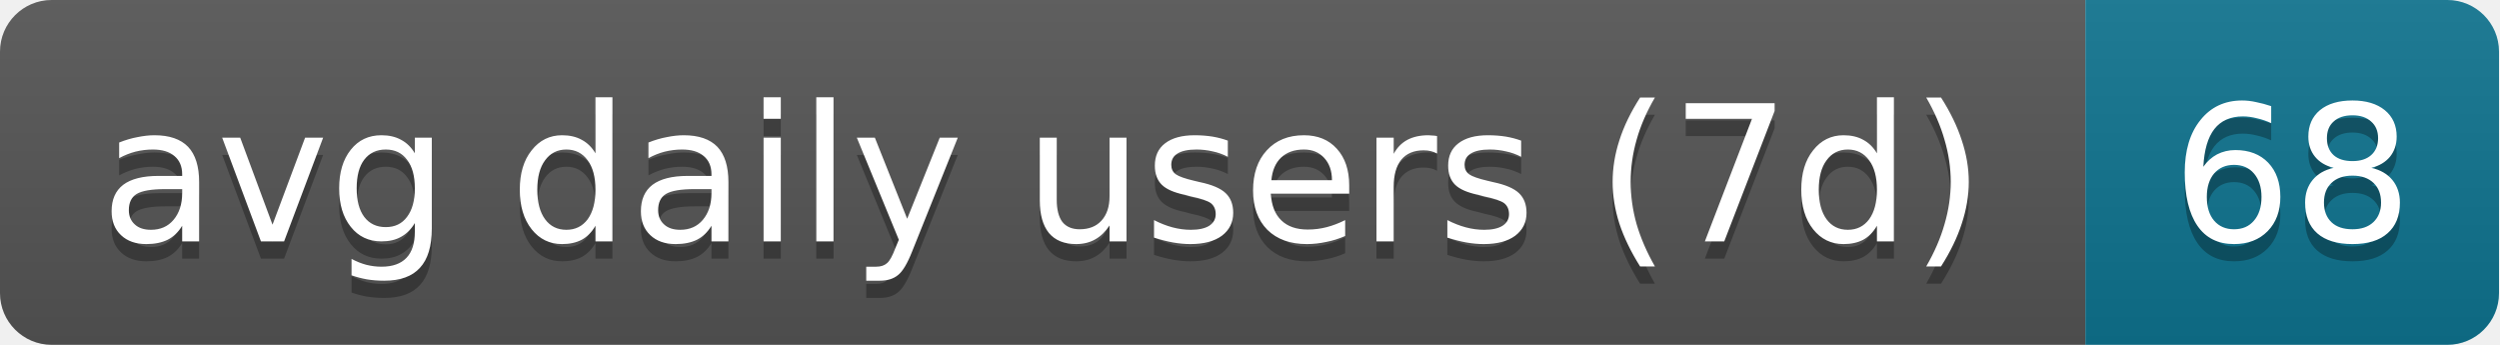
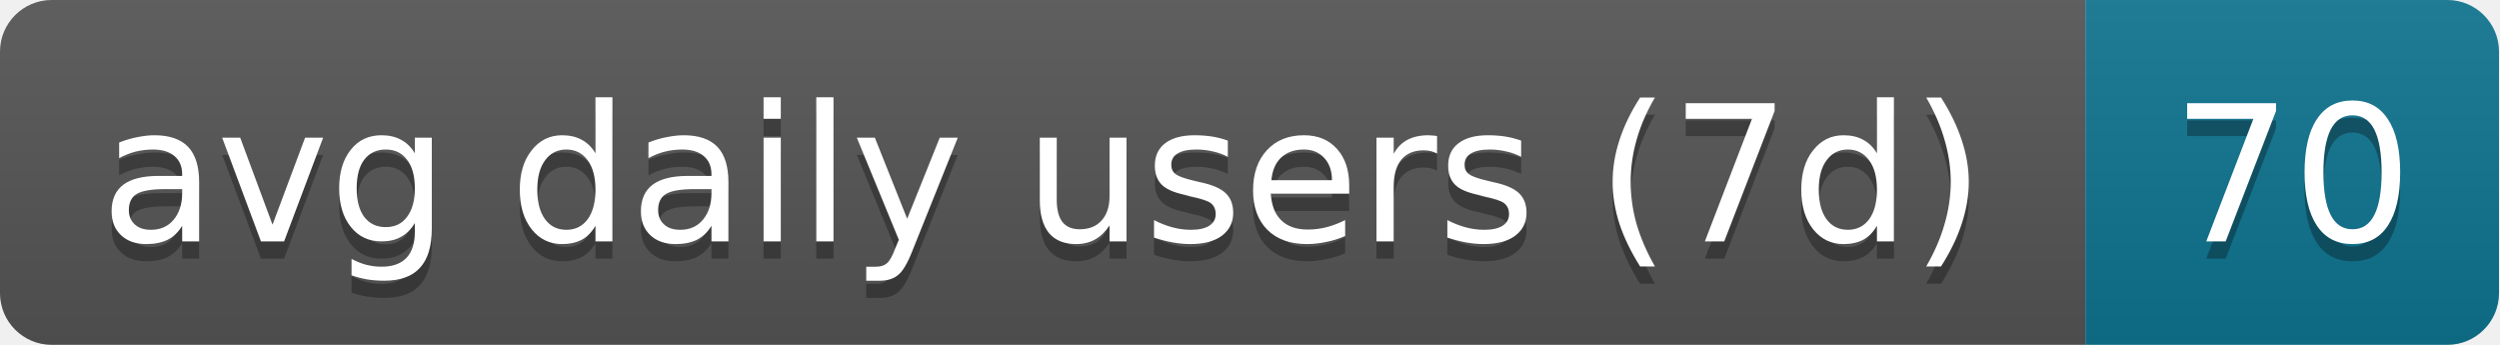
- <svg xmlns="http://www.w3.org/2000/svg" width="145" height="20" role="img" aria-label="avg daily users (7d): 68">
+ <svg xmlns="http://www.w3.org/2000/svg" width="145" height="20" role="img" aria-label="avg daily users (7d): 70">
  <linearGradient id="s" x2="0" y2="100%">
    <stop offset="0" stop-color="#bbb" stop-opacity=".1" />
    <stop offset="1" stop-opacity=".1" />
  </linearGradient>
  <clipPath id="r">
    <rect width="145" height="20" rx="3" fill="#fff" />
  </clipPath>
  <g clip-path="url(#r)">
    <rect width="121" height="20" fill="#555" />
    <rect x="121" width="24" height="20" fill="#0e7490" />
    <rect width="145" height="20" fill="url(#s)" />
  </g>
  <g fill="#fff" text-anchor="middle" font-family="Verdana,Geneva,DejaVu Sans,sans-serif" text-rendering="geometricPrecision" font-size="11">
    <text aria-hidden="true" x="60.5" y="15" fill="#010101" fill-opacity=".3" textLength="111">avg daily users (7d)</text>
-     <text aria-hidden="true" x="133" y="15" fill="#010101" fill-opacity=".3" textLength="14">68</text>
+     <text aria-hidden="true" x="133" y="15" fill="#010101" fill-opacity=".3" textLength="14">70</text>
    <text x="60.5" y="14" textLength="111">avg daily users (7d)</text>
-     <text x="133" y="14" textLength="14">68</text>
+     <text x="133" y="14" textLength="14">70</text>
  </g>
</svg>
